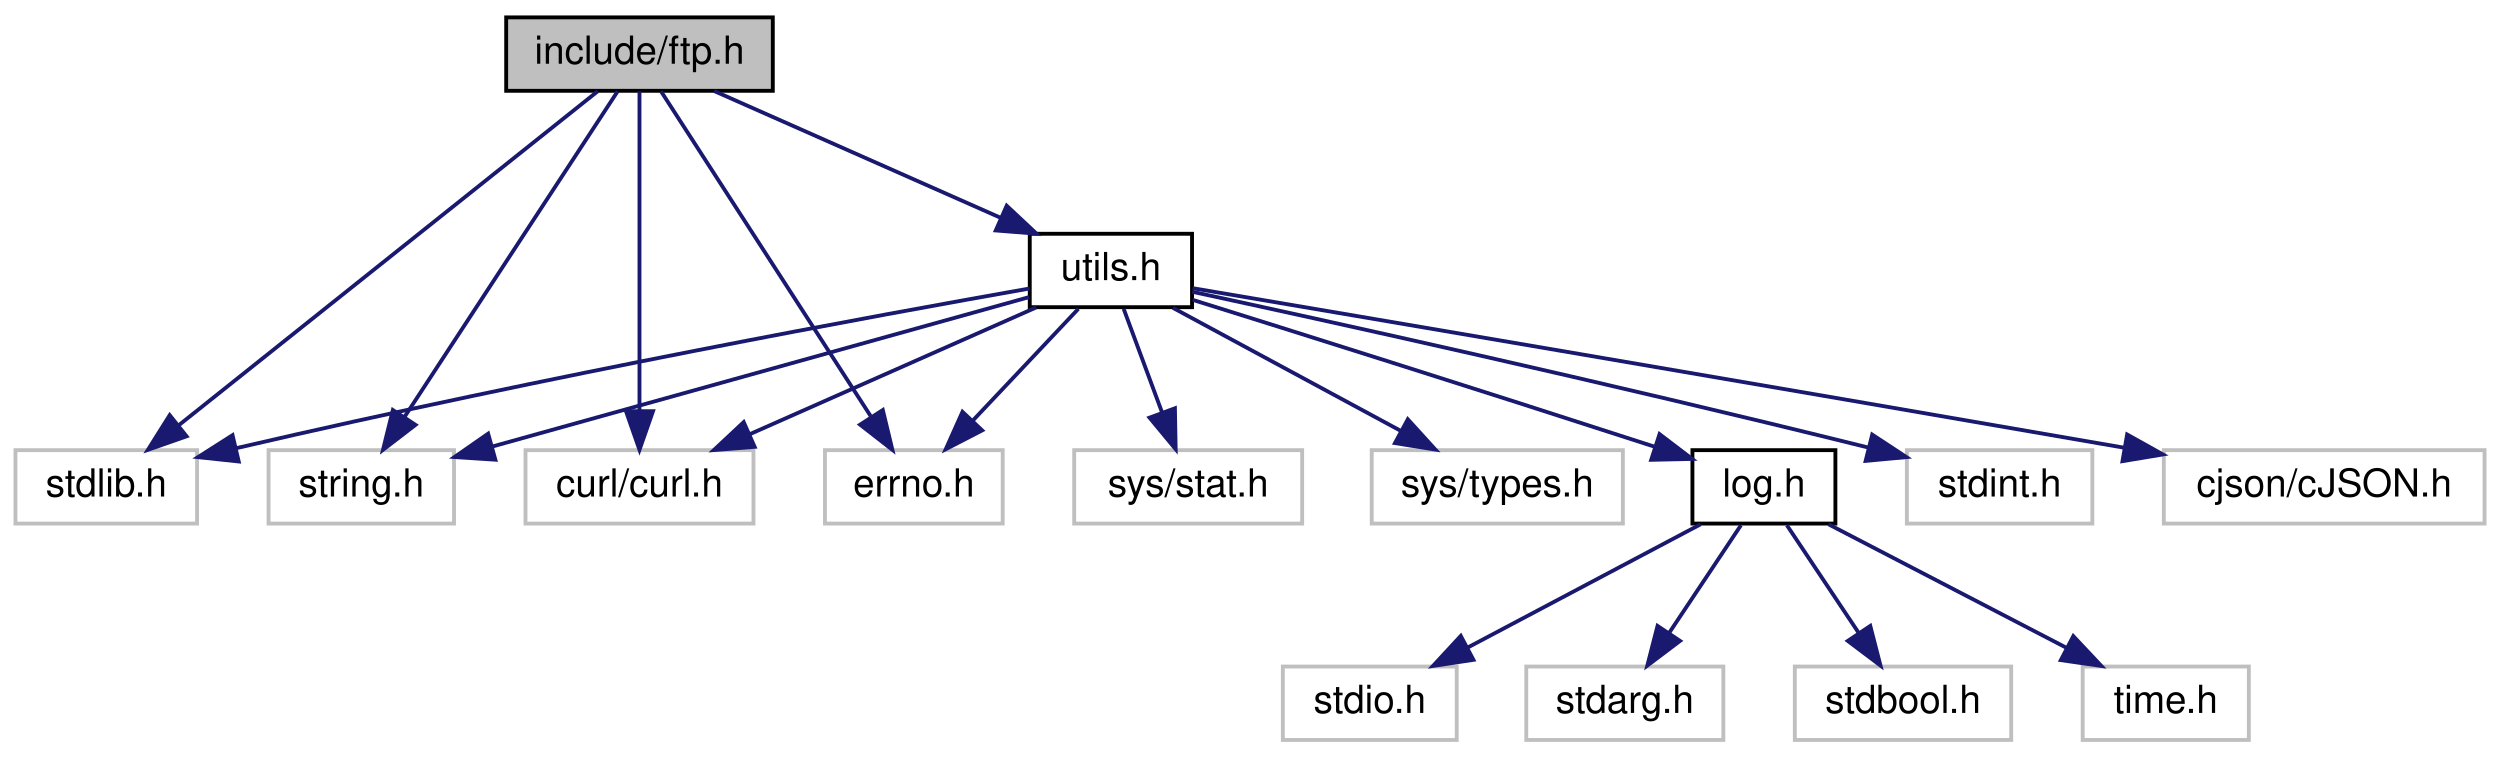
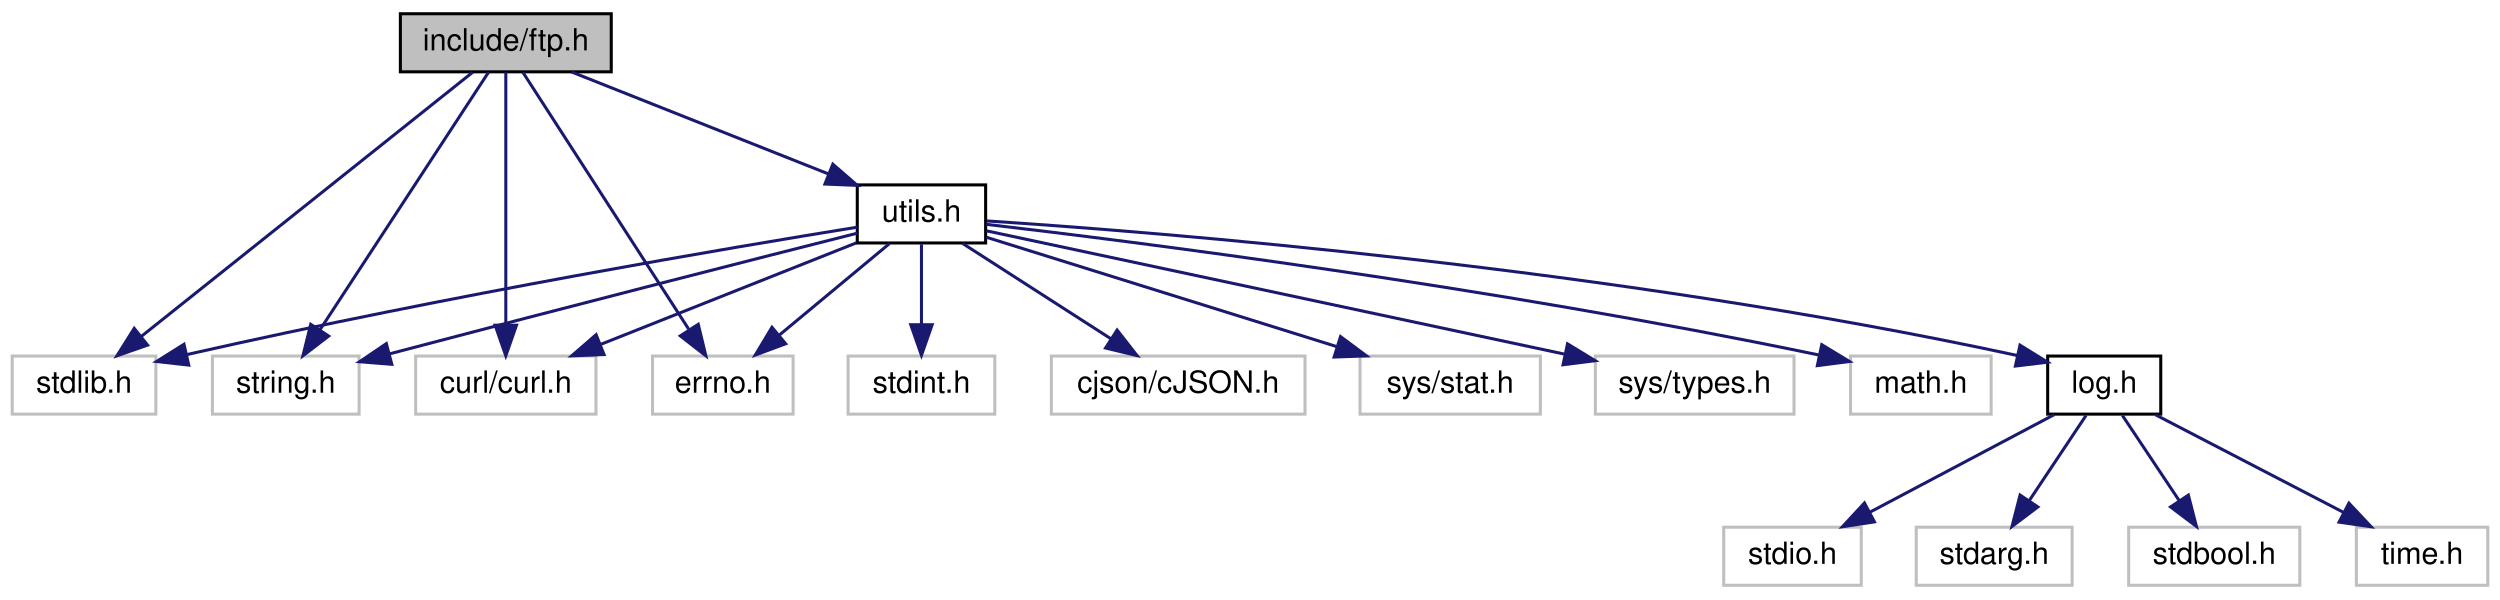
- <svg xmlns="http://www.w3.org/2000/svg" xmlns:xlink="http://www.w3.org/1999/xlink" width="647pt" height="196pt" viewBox="0.00 0.00 647.00 196.00">
+ <svg xmlns="http://www.w3.org/2000/svg" xmlns:xlink="http://www.w3.org/1999/xlink" width="818pt" height="196pt" viewBox="0.00 0.00 818.00 196.00">
  <g id="graph0" class="graph" transform="scale(1 1) rotate(0) translate(4 192)">
    <g id="node1" class="node">
      <g id="a_node1">
        <a xlink:title=" ">
          <polygon fill="#bfbfbf" stroke="black" points="127,-168.5 127,-187.5 196,-187.5 196,-168.5 127,-168.5" />
          <text text-anchor="middle" x="161.5" y="-175.5" font-family="Helvetica,sans-Serif" font-size="10.00">include/ftp.h</text>
        </a>
      </g>
    </g>
    <g id="node2" class="node">
      <g id="a_node2">
        <a xlink:title=" ">
          <polygon fill="none" stroke="#bfbfbf" points="0,-56.5 0,-75.5 47,-75.5 47,-56.5 0,-56.5" />
          <text text-anchor="middle" x="23.5" y="-63.5" font-family="Helvetica,sans-Serif" font-size="10.00">stdlib.h</text>
        </a>
      </g>
    </g>
    <g id="edge1" class="edge">
      <path fill="none" stroke="midnightblue" d="M150.67,-168.37C127.19,-149.65 71.36,-105.15 42.11,-81.83" />
      <polygon fill="midnightblue" stroke="midnightblue" points="44.28,-79.09 34.28,-75.59 39.92,-84.56 44.28,-79.09" />
    </g>
    <g id="node3" class="node">
      <g id="a_node3">
        <a xlink:title=" ">
          <polygon fill="none" stroke="#bfbfbf" points="65.5,-56.5 65.5,-75.5 113.5,-75.5 113.5,-56.5 65.5,-56.5" />
          <text text-anchor="middle" x="89.5" y="-63.5" font-family="Helvetica,sans-Serif" font-size="10.00">string.h</text>
        </a>
      </g>
    </g>
    <g id="edge2" class="edge">
      <path fill="none" stroke="midnightblue" d="M155.85,-168.37C143.97,-150.22 116.21,-107.8 100.62,-83.99" />
      <polygon fill="midnightblue" stroke="midnightblue" points="103.53,-82.04 95.12,-75.59 97.67,-85.88 103.53,-82.04" />
    </g>
    <g id="node4" class="node">
      <g id="a_node4">
        <a xlink:title=" ">
          <polygon fill="none" stroke="#bfbfbf" points="132,-56.5 132,-75.5 191,-75.5 191,-56.5 132,-56.5" />
          <text text-anchor="middle" x="161.5" y="-63.5" font-family="Helvetica,sans-Serif" font-size="10.00">curl/curl.h</text>
        </a>
      </g>
    </g>
    <g id="edge3" class="edge">
      <path fill="none" stroke="midnightblue" d="M161.5,-168.37C161.5,-150.62 161.5,-109.67 161.5,-85.6" />
      <polygon fill="midnightblue" stroke="midnightblue" points="165,-85.59 161.5,-75.59 158,-85.59 165,-85.59" />
    </g>
    <g id="node5" class="node">
      <g id="a_node5">
        <a xlink:title=" ">
          <polygon fill="none" stroke="#bfbfbf" points="209.5,-56.5 209.5,-75.5 255.5,-75.5 255.5,-56.5 209.5,-56.5" />
          <text text-anchor="middle" x="232.5" y="-63.5" font-family="Helvetica,sans-Serif" font-size="10.00">errno.h</text>
        </a>
      </g>
    </g>
    <g id="edge4" class="edge">
      <path fill="none" stroke="midnightblue" d="M167.07,-168.37C178.74,-150.3 205.92,-108.18 221.33,-84.31" />
      <polygon fill="midnightblue" stroke="midnightblue" points="224.47,-85.89 226.95,-75.59 218.59,-82.1 224.47,-85.89" />
    </g>
    <g id="node6" class="node">
      <g id="a_node6">
        <a xlink:href="utils_8h.html" target="_top" xlink:title=" ">
-           <polygon fill="none" stroke="black" points="262.5,-112.5 262.5,-131.5 304.5,-131.5 304.5,-112.5 262.5,-112.5" />
-           <text text-anchor="middle" x="283.5" y="-119.5" font-family="Helvetica,sans-Serif" font-size="10.00">utils.h</text>
+           <polygon fill="none" stroke="black" points="276.5,-112.5 276.5,-131.5 318.5,-131.5 318.5,-112.5 276.5,-112.5" />
+           <text text-anchor="middle" x="297.5" y="-119.5" font-family="Helvetica,sans-Serif" font-size="10.00">utils.h</text>
        </a>
      </g>
    </g>
    <g id="edge5" class="edge">
-       <path fill="none" stroke="midnightblue" d="M180.83,-168.44C200.82,-159.6 232.24,-145.69 255.06,-135.59" />
-       <polygon fill="midnightblue" stroke="midnightblue" points="256.53,-138.76 264.26,-131.52 253.7,-132.36 256.53,-138.76" />
+       <path fill="none" stroke="midnightblue" d="M183.05,-168.44C205.66,-159.46 241.41,-145.27 266.93,-135.14" />
+       <polygon fill="midnightblue" stroke="midnightblue" points="268.5,-138.28 276.5,-131.34 265.91,-131.78 268.5,-138.28" />
    </g>
    <g id="edge6" class="edge">
-       <path fill="none" stroke="midnightblue" d="M262.43,-117.34C223.77,-110.51 138.77,-94.98 57.17,-76.02" />
-       <polygon fill="midnightblue" stroke="midnightblue" points="57.78,-72.57 47.24,-73.69 56.18,-79.38 57.78,-72.57" />
+       <path fill="none" stroke="midnightblue" d="M276.43,-117.66C235.9,-111.11 144.14,-95.67 57.01,-75.96" />
+       <polygon fill="midnightblue" stroke="midnightblue" points="57.76,-72.54 47.23,-73.72 56.2,-79.36 57.76,-72.54" />
    </g>
    <g id="edge7" class="edge">
-       <path fill="none" stroke="midnightblue" d="M262.37,-115.12C228.94,-105.81 163.56,-87.62 123.48,-76.46" />
-       <polygon fill="midnightblue" stroke="midnightblue" points="124.2,-73.03 113.63,-73.72 122.33,-79.77 124.2,-73.03" />
+       <path fill="none" stroke="midnightblue" d="M276.46,-115.7C245.24,-107.8 184.57,-92.37 123.45,-76.22" />
+       <polygon fill="midnightblue" stroke="midnightblue" points="124.2,-72.8 113.64,-73.63 122.41,-79.57 124.2,-72.8" />
    </g>
    <g id="edge8" class="edge">
-       <path fill="none" stroke="midnightblue" d="M264.17,-112.44C244.18,-103.6 212.76,-89.69 189.94,-79.59" />
-       <polygon fill="midnightblue" stroke="midnightblue" points="191.3,-76.36 180.74,-75.52 188.47,-82.76 191.3,-76.36" />
+       <path fill="none" stroke="midnightblue" d="M276.25,-112.56C253.83,-103.66 218.26,-89.54 192.66,-79.37" />
+       <polygon fill="midnightblue" stroke="midnightblue" points="193.64,-75.99 183.05,-75.56 191.05,-82.5 193.64,-75.99" />
    </g>
    <g id="edge13" class="edge">
-       <path fill="none" stroke="midnightblue" d="M275.08,-112.08C267.65,-104.22 256.65,-92.57 247.69,-83.08" />
-       <polygon fill="midnightblue" stroke="midnightblue" points="250.18,-80.62 240.76,-75.75 245.09,-85.42 250.18,-80.62" />
+       <path fill="none" stroke="midnightblue" d="M287.06,-112.32C277.35,-104.26 262.68,-92.08 251,-82.37" />
+       <polygon fill="midnightblue" stroke="midnightblue" points="253.06,-79.53 243.13,-75.83 248.59,-84.92 253.06,-79.53" />
    </g>
    <g id="node7" class="node">
      <g id="a_node7">
        <a xlink:title=" ">
-           <polygon fill="none" stroke="#bfbfbf" points="489.5,-56.5 489.5,-75.5 537.5,-75.5 537.5,-56.5 489.5,-56.5" />
-           <text text-anchor="middle" x="513.5" y="-63.5" font-family="Helvetica,sans-Serif" font-size="10.00">stdint.h</text>
+           <polygon fill="none" stroke="#bfbfbf" points="273.5,-56.5 273.5,-75.5 321.5,-75.5 321.5,-56.5 273.5,-56.5" />
+           <text text-anchor="middle" x="297.5" y="-63.5" font-family="Helvetica,sans-Serif" font-size="10.00">stdint.h</text>
        </a>
      </g>
    </g>
    <g id="edge9" class="edge">
-       <path fill="none" stroke="midnightblue" d="M304.56,-116.49C339.05,-109.04 409.94,-93.46 479.57,-76.16" />
-       <polygon fill="midnightblue" stroke="midnightblue" points="480.53,-79.52 489.38,-73.7 478.83,-72.73 480.53,-79.52" />
+       <path fill="none" stroke="midnightblue" d="M297.5,-112.08C297.5,-105.01 297.5,-94.86 297.5,-85.99" />
+       <polygon fill="midnightblue" stroke="midnightblue" points="301,-85.75 297.5,-75.75 294,-85.75 301,-85.75" />
    </g>
    <g id="node8" class="node">
      <g id="a_node8">
        <a xlink:title=" ">
-           <polygon fill="none" stroke="#bfbfbf" points="556,-56.5 556,-75.5 639,-75.5 639,-56.5 556,-56.5" />
-           <text text-anchor="middle" x="597.5" y="-63.5" font-family="Helvetica,sans-Serif" font-size="10.00">cjson/cJSON.h</text>
+           <polygon fill="none" stroke="#bfbfbf" points="340,-56.5 340,-75.5 423,-75.5 423,-56.5 340,-56.5" />
+           <text text-anchor="middle" x="381.5" y="-63.5" font-family="Helvetica,sans-Serif" font-size="10.00">cjson/cJSON.h</text>
        </a>
      </g>
    </g>
    <g id="edge10" class="edge">
-       <path fill="none" stroke="midnightblue" d="M304.64,-117.42C347.83,-110.1 449.54,-92.82 545.85,-76.11" />
-       <polygon fill="midnightblue" stroke="midnightblue" points="546.5,-79.55 555.75,-74.39 545.3,-72.65 546.5,-79.55" />
+       <path fill="none" stroke="midnightblue" d="M311,-112.32C324.1,-103.9 344.21,-90.97 359.61,-81.07" />
+       <polygon fill="midnightblue" stroke="midnightblue" points="361.52,-84.01 368.04,-75.65 357.73,-78.12 361.52,-84.01" />
    </g>
    <g id="node9" class="node">
      <g id="a_node9">
        <a xlink:title=" ">
-           <polygon fill="none" stroke="#bfbfbf" points="274,-56.5 274,-75.5 333,-75.5 333,-56.5 274,-56.5" />
-           <text text-anchor="middle" x="303.5" y="-63.5" font-family="Helvetica,sans-Serif" font-size="10.00">sys/stat.h</text>
+           <polygon fill="none" stroke="#bfbfbf" points="441,-56.5 441,-75.5 500,-75.5 500,-56.5 441,-56.5" />
+           <text text-anchor="middle" x="470.5" y="-63.5" font-family="Helvetica,sans-Serif" font-size="10.00">sys/stat.h</text>
        </a>
      </g>
    </g>
    <g id="edge11" class="edge">
-       <path fill="none" stroke="midnightblue" d="M286.8,-112.08C289.48,-104.85 293.35,-94.41 296.69,-85.4" />
-       <polygon fill="midnightblue" stroke="midnightblue" points="300.07,-86.34 300.26,-75.75 293.5,-83.91 300.07,-86.34" />
+       <path fill="none" stroke="midnightblue" d="M318.71,-114.38C347.21,-105.48 398.3,-89.54 433.28,-78.62" />
+       <polygon fill="midnightblue" stroke="midnightblue" points="434.62,-81.87 443.12,-75.55 432.53,-75.18 434.62,-81.87" />
    </g>
    <g id="node10" class="node">
      <g id="a_node10">
        <a xlink:title=" ">
-           <polygon fill="none" stroke="#bfbfbf" points="351,-56.5 351,-75.5 416,-75.5 416,-56.5 351,-56.5" />
-           <text text-anchor="middle" x="383.5" y="-63.5" font-family="Helvetica,sans-Serif" font-size="10.00">sys/types.h</text>
+           <polygon fill="none" stroke="#bfbfbf" points="518,-56.5 518,-75.5 583,-75.5 583,-56.5 518,-56.5" />
+           <text text-anchor="middle" x="550.5" y="-63.5" font-family="Helvetica,sans-Serif" font-size="10.00">sys/types.h</text>
        </a>
      </g>
    </g>
    <g id="edge12" class="edge">
-       <path fill="none" stroke="midnightblue" d="M299.57,-112.32C315.46,-103.74 340.01,-90.49 358.46,-80.52" />
-       <polygon fill="midnightblue" stroke="midnightblue" points="360.34,-83.49 367.47,-75.65 357.01,-77.33 360.34,-83.49" />
+       <path fill="none" stroke="midnightblue" d="M318.77,-116.47C355.19,-108.71 432.1,-92.33 507.76,-76.16" />
+       <polygon fill="midnightblue" stroke="midnightblue" points="508.89,-79.49 517.94,-73.98 507.43,-72.65 508.89,-79.49" />
    </g>
    <g id="node11" class="node">
      <g id="a_node11">
-         <a xlink:href="log_8h.html" target="_top" xlink:title=" ">
-           <polygon fill="none" stroke="black" points="434,-56.5 434,-75.5 471,-75.5 471,-56.5 434,-56.5" />
-           <text text-anchor="middle" x="452.5" y="-63.5" font-family="Helvetica,sans-Serif" font-size="10.00">log.h</text>
+         <a xlink:title=" ">
+           <polygon fill="none" stroke="#bfbfbf" points="601.5,-56.5 601.5,-75.5 647.5,-75.5 647.5,-56.5 601.5,-56.5" />
+           <text text-anchor="middle" x="624.5" y="-63.5" font-family="Helvetica,sans-Serif" font-size="10.00">math.h</text>
        </a>
      </g>
    </g>
    <g id="edge14" class="edge">
-       <path fill="none" stroke="midnightblue" d="M304.7,-114.39C330.75,-106.24 376.52,-91.86 424.33,-76.35" />
-       <polygon fill="midnightblue" stroke="midnightblue" points="425.49,-79.65 433.92,-73.23 423.33,-73 425.49,-79.65" />
+       <path fill="none" stroke="midnightblue" d="M318.68,-118.6C365.78,-113.09 482.85,-98.41 591.04,-75.86" />
+       <polygon fill="midnightblue" stroke="midnightblue" points="592.08,-79.22 601.14,-73.72 590.64,-72.37 592.08,-79.22" />
    </g>
    <g id="node12" class="node">
      <g id="a_node12">
-         <a xlink:title=" ">
-           <polygon fill="none" stroke="#bfbfbf" points="328,-0.5 328,-19.5 373,-19.5 373,-0.5 328,-0.5" />
-           <text text-anchor="middle" x="350.5" y="-7.5" font-family="Helvetica,sans-Serif" font-size="10.00">stdio.h</text>
+         <a xlink:href="log_8h.html" target="_top" xlink:title=" ">
+           <polygon fill="none" stroke="black" points="666,-56.5 666,-75.5 703,-75.5 703,-56.5 666,-56.5" />
+           <text text-anchor="middle" x="684.5" y="-63.5" font-family="Helvetica,sans-Serif" font-size="10.00">log.h</text>
        </a>
      </g>
    </g>
    <g id="edge15" class="edge">
-       <path fill="none" stroke="midnightblue" d="M436.11,-56.32C419.83,-47.7 394.63,-34.36 375.78,-24.39" />
-       <polygon fill="midnightblue" stroke="midnightblue" points="377.32,-21.24 366.85,-19.65 374.05,-27.43 377.32,-21.24" />
+       <path fill="none" stroke="midnightblue" d="M318.78,-119.72C373.32,-116.15 522.63,-104.55 655.98,-75.69" />
+       <polygon fill="midnightblue" stroke="midnightblue" points="656.94,-79.06 665.96,-73.49 655.44,-72.23 656.94,-79.06" />
    </g>
    <g id="node13" class="node">
      <g id="a_node13">
        <a xlink:title=" ">
-           <polygon fill="none" stroke="#bfbfbf" points="391,-0.5 391,-19.5 442,-19.5 442,-0.5 391,-0.5" />
-           <text text-anchor="middle" x="416.5" y="-7.5" font-family="Helvetica,sans-Serif" font-size="10.00">stdarg.h</text>
+           <polygon fill="none" stroke="#bfbfbf" points="560,-0.5 560,-19.5 605,-19.5 605,-0.5 560,-0.5" />
+           <text text-anchor="middle" x="582.5" y="-7.5" font-family="Helvetica,sans-Serif" font-size="10.00">stdio.h</text>
        </a>
      </g>
    </g>
    <g id="edge16" class="edge">
-       <path fill="none" stroke="midnightblue" d="M446.56,-56.08C441.52,-48.53 434.16,-37.49 427.99,-28.23" />
-       <polygon fill="midnightblue" stroke="midnightblue" points="430.79,-26.13 422.33,-19.75 424.97,-30.01 430.79,-26.13" />
+       <path fill="none" stroke="midnightblue" d="M668.11,-56.32C651.83,-47.7 626.63,-34.36 607.78,-24.39" />
+       <polygon fill="midnightblue" stroke="midnightblue" points="609.32,-21.24 598.85,-19.65 606.05,-27.43 609.32,-21.24" />
    </g>
    <g id="node14" class="node">
      <g id="a_node14">
        <a xlink:title=" ">
-           <polygon fill="none" stroke="#bfbfbf" points="460.5,-0.5 460.5,-19.5 516.5,-19.5 516.5,-0.5 460.5,-0.5" />
-           <text text-anchor="middle" x="488.5" y="-7.5" font-family="Helvetica,sans-Serif" font-size="10.00">stdbool.h</text>
+           <polygon fill="none" stroke="#bfbfbf" points="623,-0.5 623,-19.5 674,-19.5 674,-0.5 623,-0.5" />
+           <text text-anchor="middle" x="648.5" y="-7.5" font-family="Helvetica,sans-Serif" font-size="10.00">stdarg.h</text>
        </a>
      </g>
    </g>
    <g id="edge17" class="edge">
-       <path fill="none" stroke="midnightblue" d="M458.44,-56.08C463.48,-48.53 470.84,-37.49 477.01,-28.23" />
-       <polygon fill="midnightblue" stroke="midnightblue" points="480.03,-30.01 482.67,-19.75 474.21,-26.13 480.03,-30.01" />
+       <path fill="none" stroke="midnightblue" d="M678.56,-56.08C673.52,-48.53 666.16,-37.49 659.99,-28.23" />
+       <polygon fill="midnightblue" stroke="midnightblue" points="662.79,-26.13 654.33,-19.75 656.97,-30.01 662.79,-26.13" />
    </g>
    <g id="node15" class="node">
      <g id="a_node15">
        <a xlink:title=" ">
-           <polygon fill="none" stroke="#bfbfbf" points="535,-0.5 535,-19.5 578,-19.5 578,-0.5 535,-0.5" />
-           <text text-anchor="middle" x="556.5" y="-7.5" font-family="Helvetica,sans-Serif" font-size="10.00">time.h</text>
+           <polygon fill="none" stroke="#bfbfbf" points="692.5,-0.5 692.5,-19.5 748.5,-19.5 748.5,-0.5 692.5,-0.5" />
+           <text text-anchor="middle" x="720.5" y="-7.5" font-family="Helvetica,sans-Serif" font-size="10.00">stdbool.h</text>
        </a>
      </g>
    </g>
    <g id="edge18" class="edge">
-       <path fill="none" stroke="midnightblue" d="M469.21,-56.32C485.81,-47.7 511.5,-34.36 530.72,-24.39" />
-       <polygon fill="midnightblue" stroke="midnightblue" points="532.57,-27.37 539.83,-19.65 529.34,-21.16 532.57,-27.37" />
+       <path fill="none" stroke="midnightblue" d="M690.44,-56.08C695.48,-48.53 702.84,-37.49 709.01,-28.23" />
+       <polygon fill="midnightblue" stroke="midnightblue" points="712.03,-30.01 714.67,-19.75 706.21,-26.13 712.03,-30.01" />
+     </g>
+     <g id="node16" class="node">
+       <g id="a_node16">
+         <a xlink:title=" ">
+           <polygon fill="none" stroke="#bfbfbf" points="767,-0.5 767,-19.5 810,-19.5 810,-0.5 767,-0.5" />
+           <text text-anchor="middle" x="788.5" y="-7.5" font-family="Helvetica,sans-Serif" font-size="10.00">time.h</text>
+         </a>
+       </g>
+     </g>
+     <g id="edge19" class="edge">
+       <path fill="none" stroke="midnightblue" d="M701.21,-56.32C717.81,-47.7 743.5,-34.36 762.72,-24.39" />
+       <polygon fill="midnightblue" stroke="midnightblue" points="764.57,-27.37 771.83,-19.65 761.34,-21.16 764.57,-27.37" />
    </g>
  </g>
</svg>
